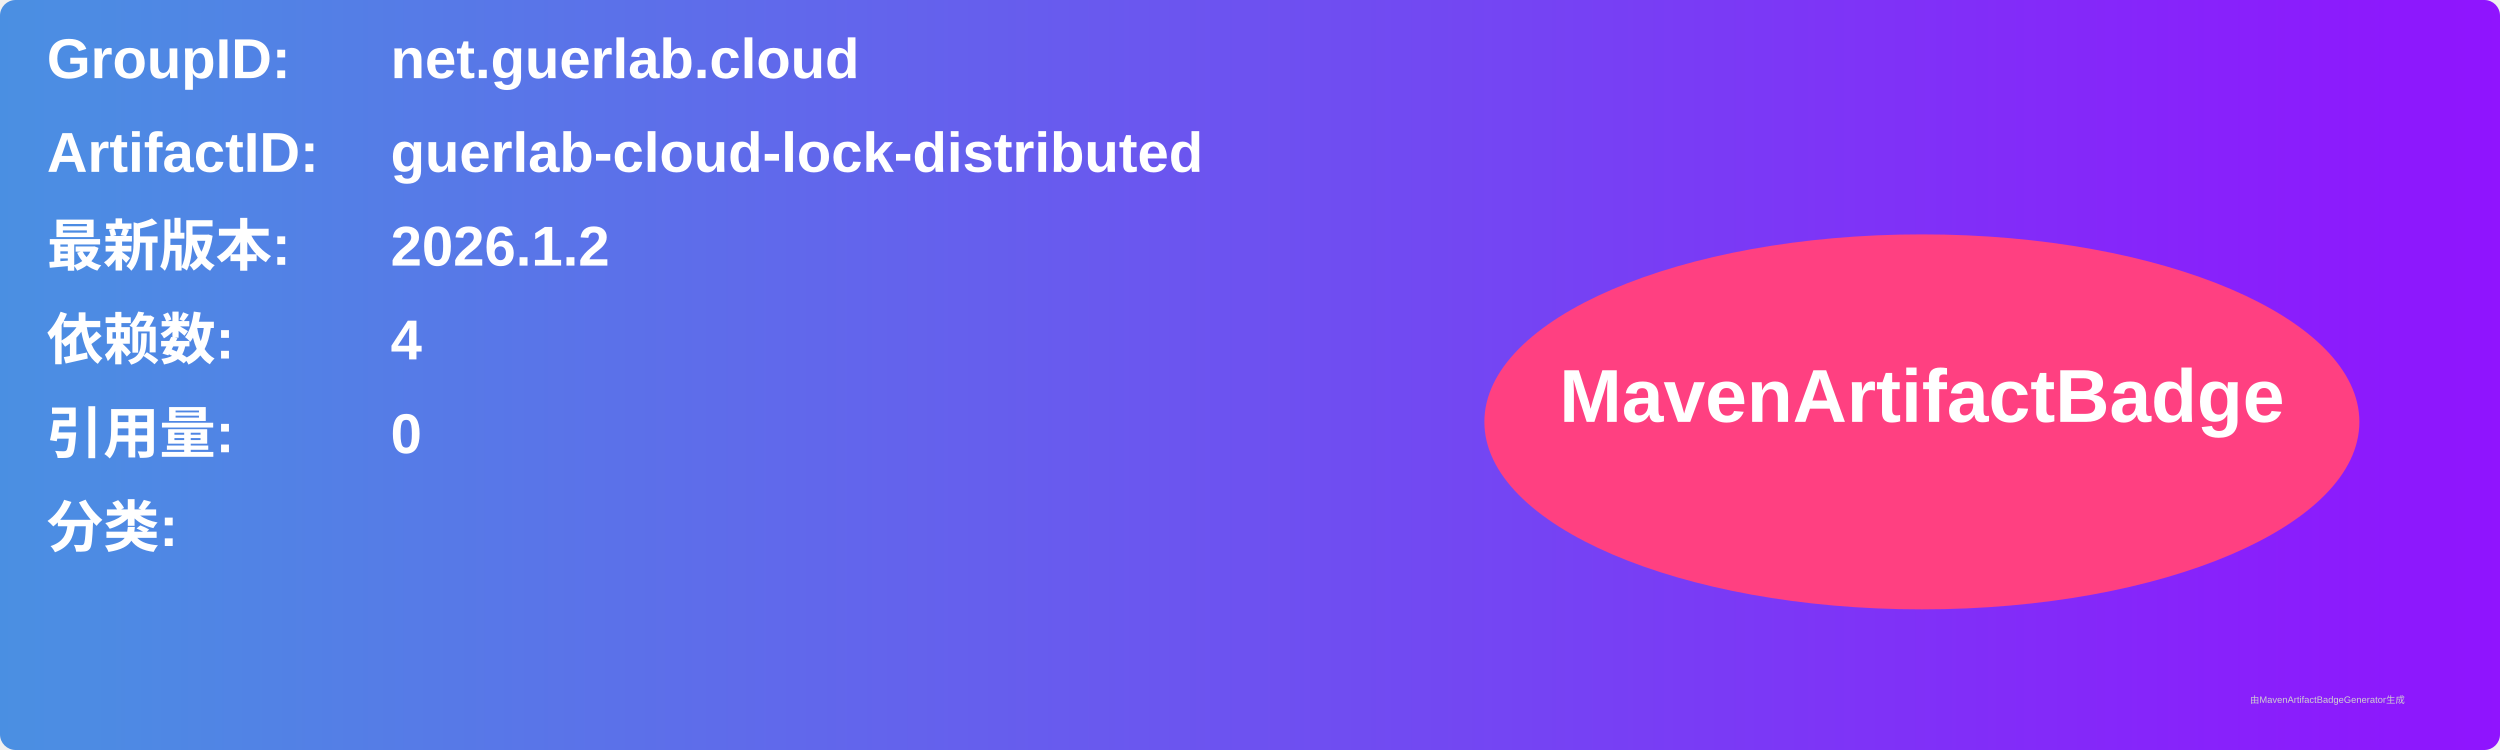
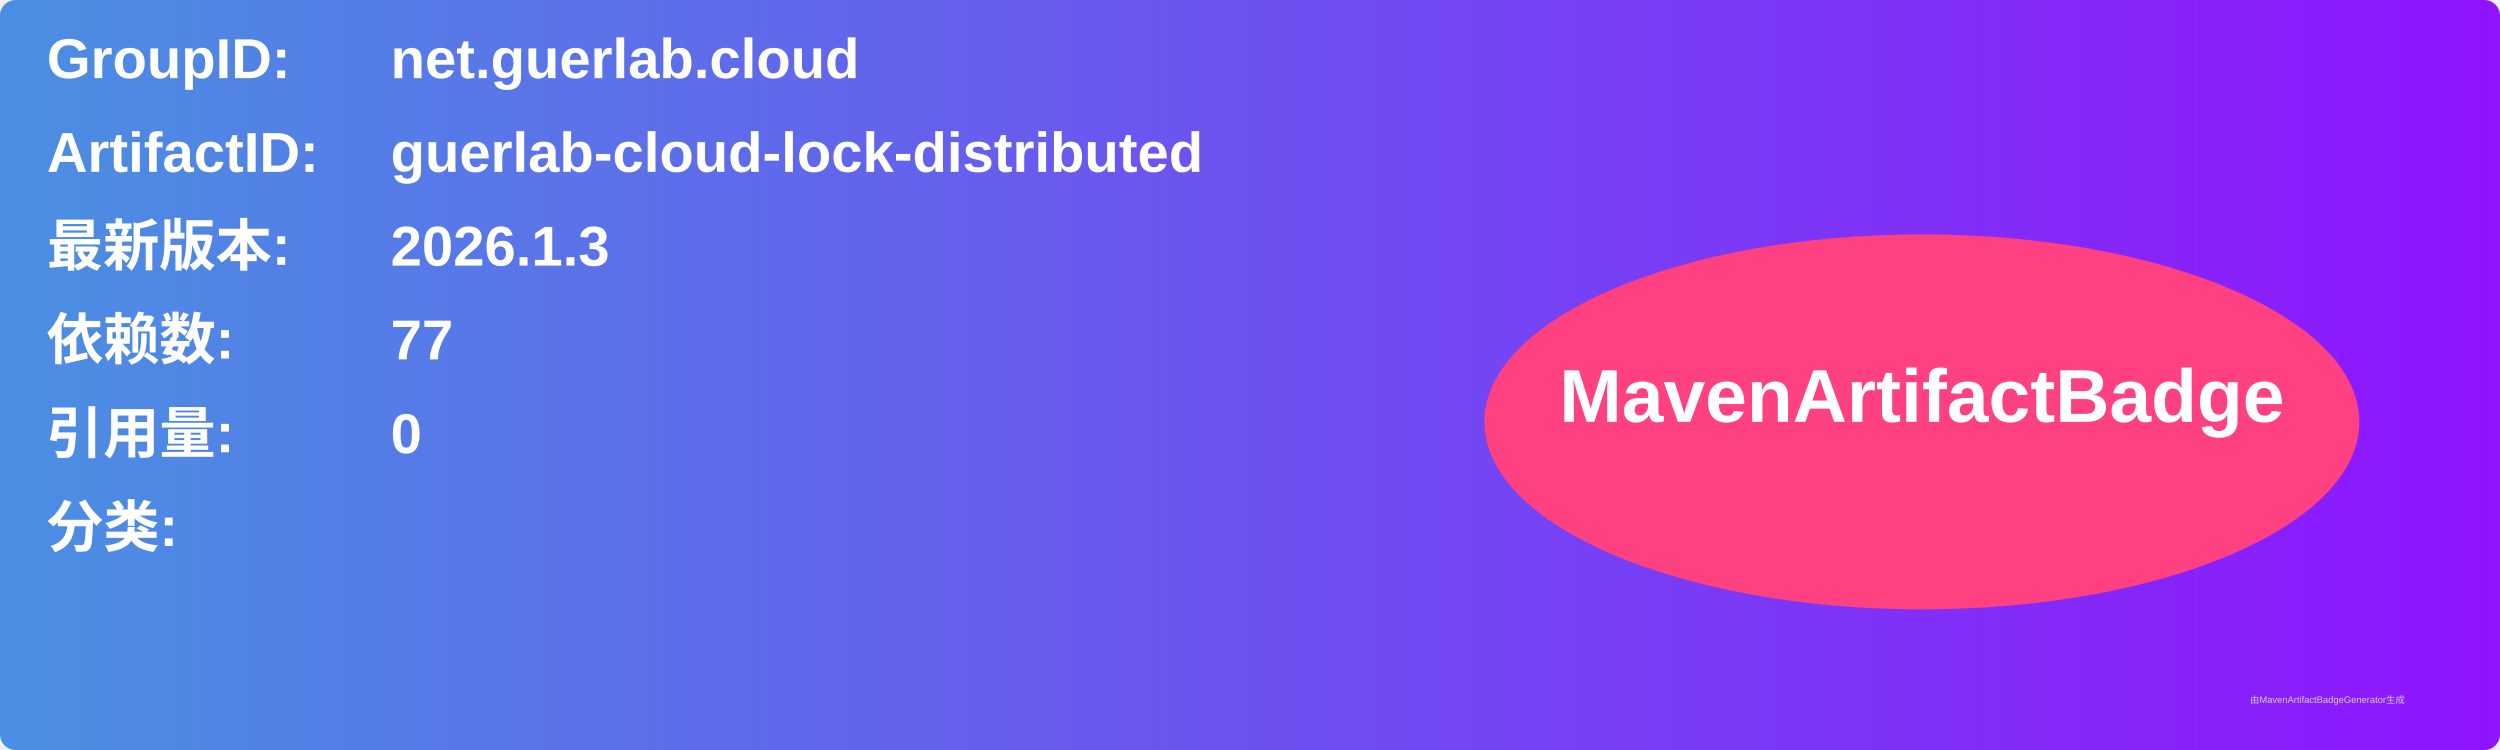
<svg xmlns="http://www.w3.org/2000/svg" width="800" height="240" viewBox="0 0 800 240">
  <linearGradient id="grad" x1="0%" y1="0%" x2="100%" y2="0%">
    <stop offset="0%" stop-color="#4a90e2" />
    <stop offset="100%" stop-color="#9013fe" />
  </linearGradient>
  <rect width="100%" height="100%" rx="5" ry="5" fill="url(#grad)" />
  <g transform="translate(15, 15)">
    <text x="0" y="10" font-family="Arial" font-size="18" fill="white" font-weight="bold" width="260">GroupID:</text>
    <text x="110" y="10" font-family="Arial" font-size="18" fill="white" font-weight="bold" width="460">net.guerlab.cloud</text>
    <text x="0" y="40" font-family="Arial" font-size="18" fill="white" font-weight="bold" width="260">ArtifactID:</text>
    <text x="110" y="40" font-family="Arial" font-size="18" fill="white" font-weight="bold" width="460">guerlab-cloud-lock-distributed</text>
    <text x="0" y="70" font-family="Arial" font-size="18" fill="white" font-weight="bold">最新版本:</text>
    <text x="110" y="70" font-family="Arial" font-size="18" fill="white" font-weight="bold">
-       <tspan font-weight="bold">2026.1.2</tspan>
+       <tspan font-weight="bold">2026.1.3</tspan>
    </text>
    <text x="0" y="100" font-family="Arial" font-size="18" fill="white" font-weight="bold">依赖数: </text>
    <text x="110" y="100" font-family="Arial" font-size="18" fill="white">
-       <tspan font-weight="bold">4</tspan>
+       <tspan font-weight="bold">77</tspan>
    </text>
    <text x="0" y="130" font-family="Arial" font-size="18" fill="white" font-weight="bold">引用量: </text>
    <text x="110" y="130" font-family="Arial" font-size="18" fill="white">
      <tspan font-weight="bold">0</tspan>
    </text>
    <text x="0" y="160" font-family="Arial" font-size="18" fill="white" font-weight="bold">分类:</text>
    <text x="10" y="190" font-family="Arial" font-size="10" fill="white">
      <tspan font-weight="bold" />
    </text>
    <ellipse cx="600" cy="120" rx="140" ry="60" fill="#ff4081" />
    <text x="600" y="120" text-anchor="middle" font-family="Arial" font-size="24" fill="white" font-weight="bold">MavenArtifactBadge</text>
  </g>
  <text x="720" y="225" font-family="Arial" font-size="3" fill="#d0d0d0">由MavenArtifactBadgeGenerator生成</text>
</svg>
